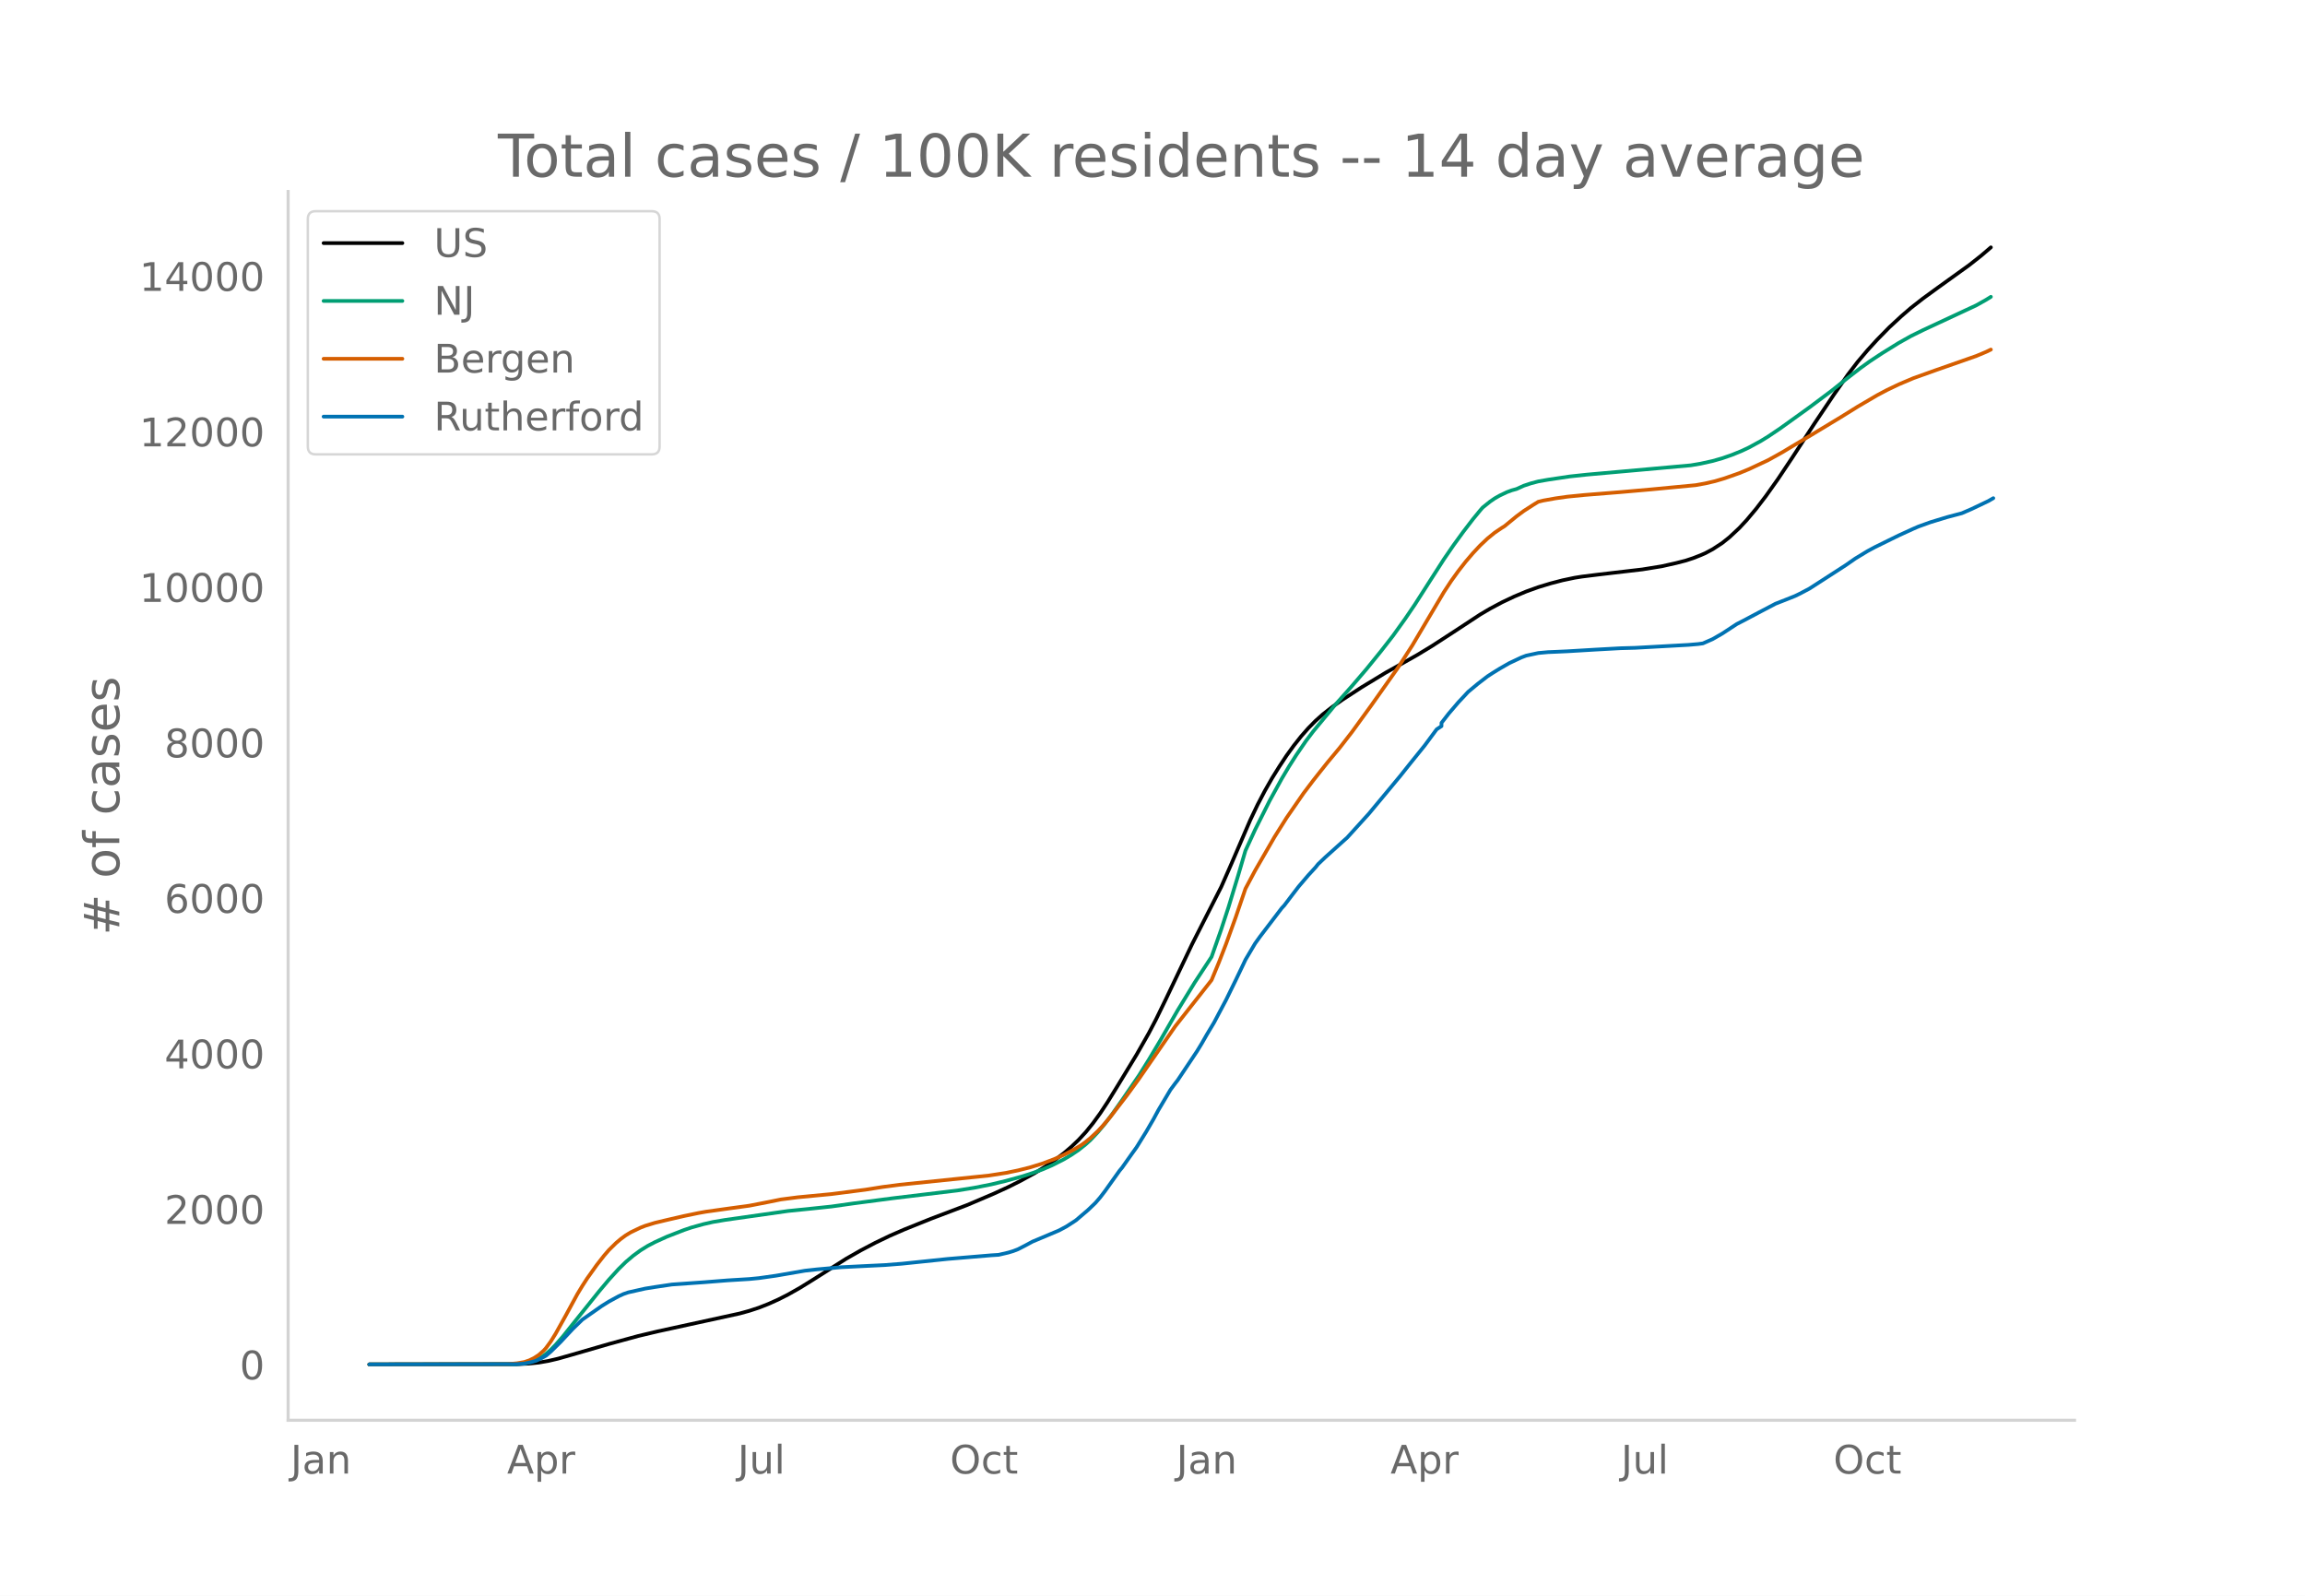
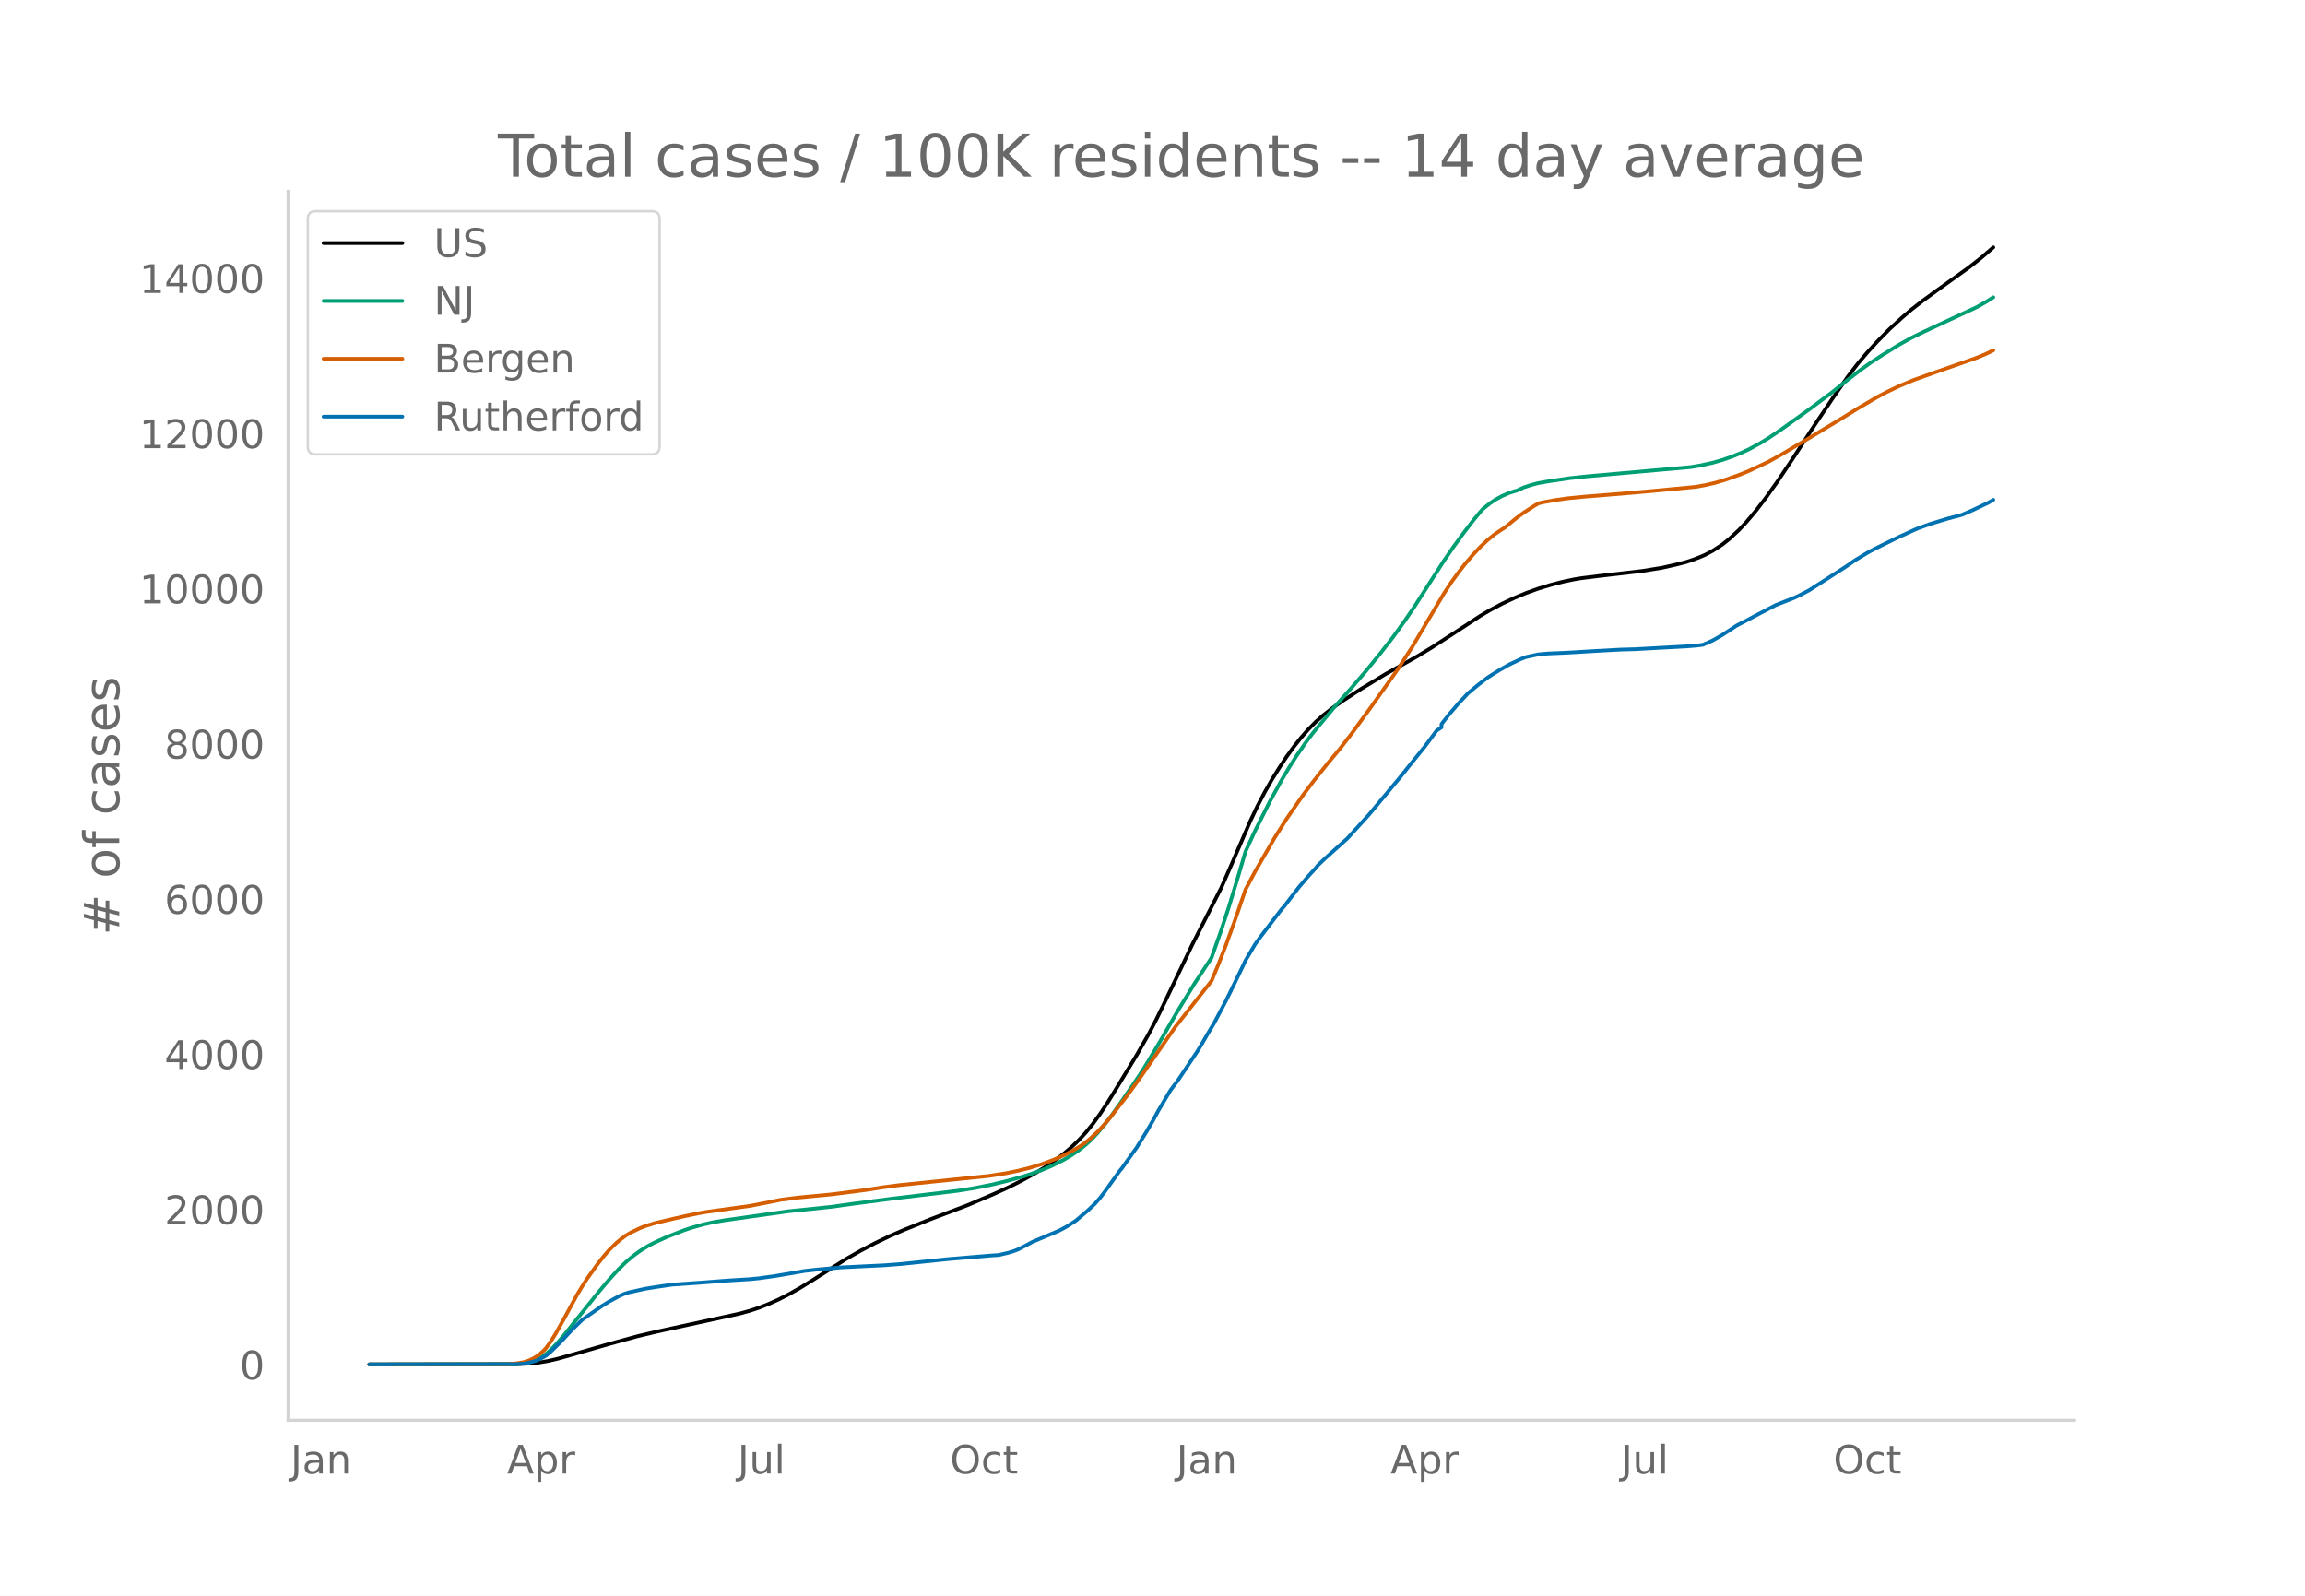
<svg xmlns="http://www.w3.org/2000/svg" xmlns:xlink="http://www.w3.org/1999/xlink" height="864" viewBox="0 0 936 648" width="1248">
  <defs>
    <style>*{stroke-linecap:butt;stroke-linejoin:round}</style>
  </defs>
  <g id="figure_1">
    <path d="M0 648h936V0H0z" style="fill:#fff" id="patch_1" />
    <g id="axes_1">
      <path d="M117 576.72h725.4V77.76H117z" style="fill:none" id="patch_2" />
-       <path clip-path="url(#p701a9ce0f2)" d="m149.973 554.04 59.95-.083 4.914-.238 3.931-.414 3.931-.678 3.932-.92 5.896-1.678 14.742-4.274 11.794-3.225 7.862-1.868 12.776-2.788 20.64-4.502 3.93-1.084 3.932-1.29 3.93-1.551 3.932-1.77 3.931-1.991 4.914-2.785 4.914-3.04 13.76-8.722 5.896-3.36 5.897-3.097 5.896-2.843 5.897-2.57 10.81-4.353 14.743-5.588 10.81-4.606 5.897-2.704 4.914-2.463 5.897-3.234 3.931-2.42 3.931-2.668 3.932-2.98 2.948-2.515 2.948-2.807 2.949-3.183 2.948-3.638 2.948-4.062 2.949-4.457 3.931-6.369 7.862-12.932 4.914-8.635 2.949-5.62 3.93-8.055 10.812-22.679 11.793-23.18 3.931-8.925 7.863-18.225 2.948-6.175 2.948-5.635 2.949-5.17 2.948-4.73 2.949-4.465 2.948-4.063 2.948-3.722 2.949-3.35 2.948-2.99 2.948-2.627 3.932-3.076 3.93-2.776 7.863-5.113 9.828-5.962 6.88-3.841 5.896-3.333 5.897-3.579 9.828-6.381 9.828-6.464 3.931-2.319 4.914-2.621 4.914-2.326 4.914-2.062 4.914-1.771 4.914-1.495 4.914-1.281 4.914-1.033 2.948-.471 6.88-.854 17.69-2.066 7.863-1.271 5.896-1.325 3.931-1.015 2.949-.976 2.948-1.15 1.966-.852 2.948-1.577 3.931-2.56 2.949-2.358 3.93-3.672 2.95-3.159 3.93-4.682 3.932-5.138 4.914-6.918 5.896-8.836 8.846-13.591 7.862-11.707 5.897-8.426 3.93-5.12 3.932-4.636 3.931-4.304 4.914-5.007 4.914-4.544 3.931-3.389 4.914-3.84 5.897-4.296 12.776-9.191 4.914-3.874 3.931-3.366h0" style="fill:none;stroke:#000;stroke-linecap:round;stroke-width:1.5" id="line2d_1" />
-       <path clip-path="url(#p701a9ce0f2)" d="m149.973 554.04 58.967-.105 2.949-.214 1.965-.285 1.966-.503 1.965-.755 1.966-1.022 1.966-1.368 1.965-1.736 1.966-2.005 2.948-3.376 3.931-4.915 10.811-13.462 3.931-4.673 3.931-4.311 2.949-2.887 2.948-2.5 2.949-2.162 2.948-1.83 2.948-1.541 4.914-2.236 6.88-2.677 2.948-1.003 4.914-1.375 3.931-.893 4.914-.833 25.553-3.628 9.828-.997 7.862-.827 8.845-1.251 15.725-2.065 26.536-3.195 6.88-1.104 6.879-1.366 5.896-1.414 6.88-1.899 3.931-1.283 3.931-1.42 3.932-1.686 4.914-2.486 2.948-1.748 2.948-1.99 2.949-2.337 1.965-1.796 2.949-3.12 2.948-3.525 2.948-3.906 3.932-5.571 6.88-10.054 3.93-6.277 4.914-8.24 6.88-11.93 6.88-11.236 6.879-10.478 3.931-11.166 2.948-9.012 3.932-12.901 2.948-10.056 3.931-8.518 5.897-11.746 4.914-8.94 2.948-4.96 2.949-4.636 3.93-5.727 2.95-3.89 8.844-10.68 6.88-7.73 5.897-6.883 5.896-7.27 4.914-6.311 4.914-6.853 3.932-5.787 5.896-9.216 5.897-9.183 3.931-5.72 3.931-5.403 3.932-5.133 2.948-3.587.983-1.127 2.948-2.378 1.966-1.356 1.965-1.124 2.949-1.403 1.965-.732 1.966-.542 2.948-1.34 2.949-.976 2.948-.777 3.931-.691 8.845-1.316 6.88-.74 14.742-1.315 27.518-2.465 3.931-.666 4.914-1.08 3.931-1.125 3.932-1.365 3.93-1.599 2.95-1.385 4.913-2.683 2.948-1.817 4.914-3.306 11.794-8.484 8.845-6.625 6.88-5.491 4.914-3.79 3.93-2.832 4.915-3.244 6.88-4.256 4.913-2.755 4.914-2.417 21.622-10.072 3.93-2.208 1.966-1.226h0" style="fill:none;stroke:#009e73;stroke-linecap:round;stroke-width:1.5" id="line2d_2" />
-       <path clip-path="url(#p701a9ce0f2)" d="m149.973 554.04 56.019-.098 3.931-.35 2.949-.51 1.965-.648 1.966-.954 1.965-1.27 1.966-1.732.983-1.095 1.965-2.692 1.966-3.165 3.931-7.05 4.914-9.048 1.966-3.242 1.965-3.048 3.931-5.51 2.949-3.767 1.965-2.28 2.949-2.897 1.965-1.65 1.966-1.436 1.965-1.187 3.932-1.885 1.965-.768 3.931-1.207 4.914-1.171 6.88-1.588 5.897-1.224 2.948-.525 9.828-1.374 7.862-1.071 7.863-1.53 4.914-1 6.88-.887 6.879-.658 6.88-.656 13.758-1.769 6.88-1.093 6.88-.906 36.363-3.75 6.88-1.067 4.913-1.014 4.914-1.23 4.914-1.521 4.914-1.84 3.932-1.755 3.93-2.04 2.95-1.786 1.965-1.415 1.965-1.612 2.949-2.755 1.965-2.094 2.949-3.456 6.88-8.943 4.913-6.752 14.742-21.327 10.81-13.738 3.932-5.012 2.948-7.12 2.949-7.596 3.93-10.869 3.932-11.537 3.931-7.38 7.863-13.602 4.914-7.819 6.88-9.95 3.93-5.19 2.949-3.736 2.948-3.703 4.914-5.902 4.914-6.337 7.862-10.82 10.811-15.282 5.897-9.155 5.897-9.972 6.88-11.601 2.947-4.491 2.949-4.094 2.948-3.772 2.949-3.449 2.948-3.146 2.948-2.784 2.949-2.4 2.948-1.985.983-.598 4.914-4.031 2.948-2.187 3.931-2.534 1.966-1.2 1.966-.486 4.914-.882 4.914-.697 6.88-.683 14.741-1.18 12.776-1.126 17.69-1.685 3.932-.71 3.931-.91 3.931-1.167 5.897-2.082 3.931-1.616 7.862-3.69 5.897-3.282 3.931-2.37 7.863-4.674 11.793-7.127 6.88-4.276 7.862-4.611 3.931-2.085 4.914-2.354 5.897-2.494 8.845-3.166 16.708-5.855 3.93-1.643 1.966-.949h0" style="fill:none;stroke:#d55e00;stroke-linecap:round;stroke-width:1.5" id="line2d_3" />
-       <path clip-path="url(#p701a9ce0f2)" d="m149.973 554.04 59.95-.11 2.949-.223 2.948-.616 1.965-.579 1.966-.924 1.966-1.084 1.965-1.676 3.931-3.869 4.914-5.273 3.932-3.82 7.862-5.52 2.948-1.835 3.931-2.144 1.966-.9 1.966-.677 6.88-1.54 3.93-.629 6.88-1.023 12.776-.9 9.828-.775 8.845-.542 3.932-.382 6.88-.974 11.793-2.033 4.914-.542 9.827-.875 8.846-.443 8.845-.432 6.88-.542 6.879-.714 11.793-1.232 17.69-1.479 2.95-.185 3.93-.912 1.966-.59 1.965-.753 2.949-1.515 2.948-1.59 10.81-4.558 2.95-1.577 2.948-1.898.982-.653 4.914-4.201 2.949-2.822 1.965-2.28 1.966-2.574 5.897-8.268.983-1.17 3.93-5.557 1.966-2.736 3.931-6.345 2.949-5.076 1.965-3.647 4.914-8.28 1.966-2.65.983-1.256 7.862-11.78 1.966-3.227 1.965-3.438 2.949-4.916 4.914-9.266 3.93-8.033 2.95-6.16.982-2.095 3.931-6.629 1.966-2.735 8.845-11.607.983-1.047 2.948-3.881 2.948-3.844 3.932-4.609 2.948-3.215.983-1.245 2.948-2.809 7.863-7.072.982-.863 8.846-9.758 10.81-12.999 1.966-2.366 3.931-4.94 5.897-7.307 4.914-6.629 1.965-1.306v-1.318l2.949-3.795 3.93-4.596 3.932-4.201 3.931-3.278 3.931-3.03 1.966-1.282 2.948-1.824 3.932-2.255 4.914-2.316 1.965-.74 4.914-1.059 3.931-.357 2.949-.123 4.914-.222 11.793-.702 9.828-.543 5.897-.16 21.621-1.195 3.931-.333 1.966-.27 3.931-1.726 3.931-2.254 5.897-3.87 2.949-1.515 5.896-3.13 6.88-3.61 3.931-1.54 3.931-1.564 1.966-.949 3.931-2.07 14.742-9.512 3.931-2.735 4.914-2.982 2.948-1.59 6.88-3.388 2.948-1.441 5.897-2.699 1.966-.85 4.914-1.774 6.88-2.095 5.896-1.564 3.931-1.7 6.88-3.278 1.965-1.134h0" style="fill:none;stroke:#0072b2;stroke-linecap:round;stroke-width:1.5" id="line2d_4" />
+       <path clip-path="url(#p2a23407ed1)" d="m149.973 554.04 59.95-.082 4.914-.239 3.931-.413 3.931-.677 3.932-.918 5.896-1.674 14.742-4.266 11.794-3.22 7.862-1.864 12.776-2.782 20.64-4.494 3.93-1.08 3.932-1.288 3.93-1.549 3.932-1.767 3.931-1.987 4.914-2.779 4.914-3.034 13.76-8.705 5.896-3.354 5.897-3.091 5.896-2.837 5.897-2.565 10.81-4.345 14.743-5.577 10.81-4.597 5.897-2.7 4.914-2.458 5.897-3.227 3.931-2.415 3.931-2.663 3.932-2.975 2.948-2.51 2.948-2.801 2.949-3.177 2.948-3.631 2.948-4.054 2.949-4.448 3.931-6.357 7.862-12.907 4.914-8.618 2.949-5.61 3.93-8.039 10.812-22.635 11.793-23.136 3.931-8.908 7.863-18.189 2.948-6.164 2.948-5.623 2.949-5.16 2.948-4.722 2.949-4.456 2.948-4.055 2.948-3.715 2.949-3.344 2.948-2.984 2.948-2.621 3.932-3.07 3.93-2.77 7.863-5.104 9.828-5.951 6.88-3.834 5.896-3.326 5.897-3.572 9.828-6.369 9.828-6.451 3.931-2.315 4.914-2.616 4.914-2.32 4.914-2.06 4.914-1.767 4.914-1.492 4.914-1.279 4.914-1.031 2.948-.47 6.88-.852 17.69-2.062 7.863-1.269 5.896-1.322 3.931-1.013 2.949-.974 2.948-1.148 1.966-.85 2.948-1.574 3.931-2.555 2.949-2.354 3.93-3.665 2.95-3.152 3.93-4.674 3.932-5.127 4.914-6.905 5.896-8.82 8.846-13.564 7.862-11.684 5.897-8.41 3.93-5.11 3.932-4.627 3.931-4.296 4.914-4.998 4.914-4.535 3.931-3.382 4.914-3.833 5.897-4.287 12.776-9.174 4.914-3.866 4.914-4.235h0" style="fill:none;stroke:#000;stroke-linecap:round;stroke-width:1.5" id="line2d_1" />
+       <path clip-path="url(#p2a23407ed1)" d="m149.973 554.04 58.967-.105 2.949-.213 1.965-.284 1.966-.503 1.965-.754 1.966-1.02 1.966-1.364 1.965-1.733 1.966-2.002 2.948-3.369 3.931-4.905 10.811-13.437 3.931-4.664 3.931-4.303 2.949-2.88 2.948-2.496 2.949-2.157 2.948-1.827 2.948-1.539 4.914-2.23 6.88-2.673 2.948-1.001 4.914-1.372 3.931-.891 4.914-.832 25.553-3.62 9.828-.996 7.862-.825 8.845-1.25 15.725-2.06 26.536-3.189 6.88-1.102 6.879-1.363 5.896-1.411 6.88-1.895 3.931-1.28 3.931-1.419 3.932-1.682 4.914-2.481 2.948-1.745 2.948-1.986 2.949-2.333 1.965-1.792 2.949-3.114 2.948-3.518 2.948-3.899 3.932-5.56 6.88-10.034 3.93-6.265 4.914-8.225 6.88-11.906 6.88-11.215 6.879-10.458 3.931-11.144 2.948-8.994 3.932-12.877 2.948-10.036 3.931-8.502 5.897-11.724 4.914-8.922 2.948-4.95 2.949-4.628 3.93-5.715 2.95-3.883 8.844-10.66 6.88-7.714 5.897-6.87 5.896-7.256 4.914-6.3 4.914-6.838 3.932-5.776 5.896-9.199 5.897-9.165 3.931-5.709 3.931-5.392 3.932-5.124 2.948-3.58.983-1.125 2.948-2.373 1.966-1.353 2.948-1.628 2.949-1.283 1.965-.63.983-.253 2.948-1.337 2.949-.974 2.948-.776 3.931-.69 8.845-1.314 6.88-.739 14.742-1.311 27.518-2.46 3.931-.665 4.914-1.078 3.931-1.123 3.932-1.362 3.93-1.596 2.95-1.383 4.913-2.677 2.948-1.814 4.914-3.3 11.794-8.468 8.845-6.61 6.88-5.482 4.914-3.783 3.93-2.826 4.915-3.238 6.88-4.248 4.913-2.75 4.914-2.411 21.622-10.053 3.93-2.203 2.95-1.863h0" style="fill:none;stroke:#009e73;stroke-linecap:round;stroke-width:1.5" id="line2d_2" />
+       <path clip-path="url(#p2a23407ed1)" d="m149.973 554.04 56.019-.098 3.931-.35 2.949-.508 1.965-.647 1.966-.952 1.965-1.267 1.966-1.73.983-1.092 1.965-2.687 1.966-3.159 3.931-7.035 4.914-9.032 1.966-3.236 1.965-3.042 3.931-5.5 2.949-3.758 1.965-2.276 2.949-2.892 1.965-1.646 1.966-1.434 1.965-1.184 3.932-1.882 1.965-.766 3.931-1.205 4.914-1.17 6.88-1.584 5.897-1.221 2.948-.524 9.828-1.372 7.862-1.069 7.863-1.527 4.914-.998 6.88-.885 6.879-.656 6.88-.655 13.758-1.766 6.88-1.09 6.88-.905 36.363-3.743 6.88-1.064 4.913-1.013 4.914-1.227 4.914-1.52 4.914-1.834 3.932-1.753 3.93-2.036 2.95-1.782 1.965-1.413 1.965-1.609 2.949-2.749 1.965-2.09 2.949-3.45 6.88-8.925 4.913-6.739 14.742-21.286 10.81-13.711 3.932-5.003 2.948-7.106 2.949-7.581 3.93-10.849 3.932-11.514 3.931-7.366 7.863-13.576 4.914-7.803 6.88-9.932 3.93-5.18 2.949-3.729 2.948-3.695 4.914-5.891 4.914-6.324 7.862-10.799 10.811-15.253 5.897-9.138 5.897-9.952 6.88-11.579 2.947-4.482 2.949-4.086 2.948-3.765 2.949-3.442 2.948-3.14 2.948-2.78 2.949-2.395 2.948-1.98.983-.597 4.914-4.024 2.948-2.182 3.931-2.53 1.966-1.197 1.966-.485 4.914-.88 4.914-.696 6.88-.682 14.741-1.177 12.776-1.124 17.69-1.682 3.932-.709 3.931-.909 3.931-1.163 5.897-2.08 3.931-1.611 7.862-3.684 5.897-3.275 3.931-2.365 7.863-4.665 11.793-7.114 6.88-4.268 7.862-4.602 3.931-2.08 4.914-2.35 5.897-2.49 8.845-3.159 16.708-5.844 3.93-1.64 2.95-1.441h0" style="fill:none;stroke:#d55e00;stroke-linecap:round;stroke-width:1.5" id="line2d_3" />
+       <path clip-path="url(#p2a23407ed1)" d="m149.973 554.04 59.95-.11 2.949-.222 2.948-.615 1.965-.578 1.966-.922 1.966-1.082 1.965-1.673 3.931-3.861 4.914-5.263 3.932-3.813 7.862-5.509 2.948-1.832 3.931-2.14 1.966-.898 1.966-.676 6.88-1.537 3.93-.627 6.88-1.021 12.776-.898 9.828-.774 8.845-.542 3.932-.38 6.88-.972 11.793-2.03 4.914-.54 9.827-.874 8.846-.442 8.845-.43 6.88-.542 6.879-.713 11.793-1.23 17.69-1.475 2.95-.185 3.93-.91 1.966-.59 1.965-.75 2.949-1.513 2.948-1.586 10.81-4.55 2.95-1.574 2.948-1.894.982-.652 4.914-4.193 2.949-2.816 1.965-2.275 1.966-2.57 5.897-8.252.983-1.168 3.93-5.547 1.966-2.73 3.931-6.333 2.949-5.066 1.965-3.64 4.914-8.264 1.966-2.644.983-1.254 7.862-11.757 1.966-3.222 1.965-3.43 2.949-4.907 4.914-9.248 3.93-8.018 2.95-6.148.982-2.091 3.931-6.616 1.966-2.73 8.845-11.584.983-1.045 2.948-3.874 2.948-3.837 3.932-4.6 2.948-3.209.983-1.242 2.948-2.804 7.863-7.058.982-.861 8.846-9.74 10.81-12.973 1.966-2.362 3.931-4.93 5.897-7.293 4.914-6.616 1.965-1.304v-1.315l2.949-3.788 3.93-4.587 3.932-4.193 3.931-3.272 3.931-3.025 1.966-1.279 2.948-1.82 3.932-2.25 4.914-2.312 1.965-.738 4.914-1.057 3.931-.357 2.949-.123 4.914-.221 11.793-.701 9.828-.541 5.897-.16 21.621-1.193 3.931-.332 1.966-.27 3.931-1.722 3.931-2.25 5.897-3.862 2.949-1.513 5.896-3.123 6.88-3.603 3.931-1.538 3.931-1.561 1.966-.947 3.931-2.066 14.742-9.494 3.931-2.73 4.914-2.976 2.948-1.586 6.88-3.382 2.948-1.439 5.897-2.693 1.966-.848 4.914-1.771 6.88-2.09 5.896-1.562 3.931-1.698 6.88-3.27 1.965-1.132h0" style="fill:none;stroke:#0072b2;stroke-linecap:round;stroke-width:1.5" id="line2d_4" />
      <path d="M117 576.72V77.76" style="fill:none;stroke:#d3d3d3;stroke-linecap:square;stroke-linejoin:miter;stroke-width:1.25" id="patch_3" />
      <path d="M117 576.72h725.4" style="fill:none;stroke:#d3d3d3;stroke-linecap:square;stroke-linejoin:miter;stroke-width:1.25" id="patch_4" />
      <g id="matplotlib.axis_1">
        <g id="xtick_1">
          <g style="fill:#696969" transform="matrix(.16 0 0 -.16 117.984 598.378)" id="text_1">
            <defs>
              <path d="M9.813 72.906h9.859V5.078q0-13.187-5-19.14-5-5.954-16.094-5.954h-3.75v8.297h3.078q6.531 0 9.219 3.672Q9.813-4.39 9.813 5.078z" id="DejaVuSans-74" />
              <path d="M34.281 27.484q-10.89 0-15.093-2.484-4.204-2.484-4.204-8.5 0-4.781 3.157-7.594 3.156-2.797 8.562-2.797 7.485 0 12 5.297 4.516 5.297 4.516 14.078v2zm17.922 3.72V0H43.22v8.297Q40.14 3.328 35.547.953q-4.594-2.375-11.234-2.375-8.391 0-13.36 4.719Q6 8.016 6 15.922q0 9.219 6.172 13.906 6.187 4.688 18.437 4.688h12.61v.89q0 6.203-4.078 9.594-4.078 3.39-11.453 3.39-4.688 0-9.141-1.124-4.438-1.125-8.531-3.375v8.312q4.921 1.906 9.562 2.844 4.64.953 9.031.953 11.875 0 17.735-6.156 5.86-6.14 5.86-18.64z" id="DejaVuSans-97" />
              <path d="M54.89 33.016V0h-8.984v32.719q0 7.765-3.031 11.61-3.031 3.858-9.078 3.858-7.281 0-11.484-4.64-4.204-4.625-4.204-12.64V0H9.08v54.688h9.03v-8.5q3.235 4.937 7.594 7.374Q30.078 56 35.797 56q9.422 0 14.25-5.828 4.844-5.828 4.844-17.156z" id="DejaVuSans-110" />
            </defs>
            <use xlink:href="#DejaVuSans-74" />
            <use x="29.492" xlink:href="#DejaVuSans-97" />
            <use x="90.771" xlink:href="#DejaVuSans-110" />
          </g>
        </g>
        <g id="xtick_2">
          <g style="fill:#696969" transform="matrix(.16 0 0 -.16 205.911 598.378)" id="text_2">
            <defs>
              <path d="M34.188 63.188 20.797 26.906h26.812zm-5.579 9.718h11.188L67.578 0h-10.25l-6.64 18.703h-32.86L11.188 0H.78z" id="DejaVuSans-65" />
              <path d="M18.11 8.203v-29H9.077v75.484h9.031v-8.296q2.844 4.875 7.157 7.234Q29.594 56 35.594 56q9.968 0 16.187-7.906 6.235-7.907 6.235-20.797T51.78 6.484q-6.218-7.906-16.187-7.906-6 0-10.328 2.375-4.313 2.375-7.157 7.25zm30.578 19.094q0 9.906-4.079 15.547-4.078 5.64-11.203 5.64-7.14 0-11.218-5.64-4.079-5.64-4.079-15.547 0-9.906 4.078-15.547 4.079-5.64 11.22-5.64 7.124 0 11.202 5.64t4.078 15.547z" id="DejaVuSans-112" />
              <path d="M41.11 46.297q-1.516.875-3.297 1.281Q36.03 48 33.89 48q-7.625 0-11.703-4.953-4.079-4.953-4.079-14.234V0H9.08v54.688h9.03v-8.5q2.844 4.984 7.375 7.39Q30.031 56 36.531 56q.922 0 2.047-.125 1.125-.11 2.484-.36z" id="DejaVuSans-114" />
            </defs>
            <use xlink:href="#DejaVuSans-65" />
            <use x="68.408" xlink:href="#DejaVuSans-112" />
            <use x="131.885" xlink:href="#DejaVuSans-114" />
          </g>
        </g>
        <g id="xtick_3">
          <g style="fill:#696969" transform="matrix(.16 0 0 -.16 299.533 598.378)" id="text_3">
            <defs>
              <path d="M8.5 21.578v33.11h8.984V21.922q0-7.766 3.016-11.656 3.031-3.875 9.094-3.875 7.265 0 11.484 4.64 4.234 4.64 4.234 12.656v31h8.985V0h-8.984v8.406Q42.047 3.422 37.718 1q-4.313-2.422-10.032-2.422-9.421 0-14.312 5.86Q8.5 10.296 8.5 21.578zM31.11 56z" id="DejaVuSans-117" />
              <path d="M9.422 75.984h8.984V0H9.422z" id="DejaVuSans-108" />
            </defs>
            <use xlink:href="#DejaVuSans-74" />
            <use x="29.492" xlink:href="#DejaVuSans-117" />
            <use x="92.871" xlink:href="#DejaVuSans-108" />
          </g>
        </g>
        <g id="xtick_4">
          <g style="fill:#696969" transform="matrix(.16 0 0 -.16 385.77 598.378)" id="text_4">
            <defs>
              <path d="M39.406 66.219q-10.75 0-17.078-8.016-6.312-8-6.312-21.828 0-13.766 6.312-21.781 6.328-8 17.078-8 10.735 0 17.016 8 6.281 8.015 6.281 21.781 0 13.828-6.281 21.828-6.281 8.016-17.016 8.016zm0 8q15.328 0 24.5-10.281 9.188-10.282 9.188-27.563 0-17.234-9.188-27.516-9.172-10.28-24.5-10.28-15.375 0-24.593 10.25-9.204 10.265-9.204 27.546t9.204 27.563q9.218 10.28 24.593 10.28z" id="DejaVuSans-79" />
              <path d="M48.781 52.594v-8.407q-3.812 2.11-7.64 3.157-3.828 1.047-7.735 1.047-8.75 0-13.593-5.547-4.829-5.532-4.829-15.547 0-10.016 4.829-15.563 4.843-5.53 13.593-5.53 3.907 0 7.735 1.046 3.828 1.047 7.64 3.156V2.094Q45.016.344 40.984-.531q-4.015-.89-8.562-.89-12.36 0-19.64 7.765-7.266 7.765-7.266 20.953 0 13.375 7.343 21.031Q20.22 56 33.016 56q4.14 0 8.093-.86 3.953-.843 7.672-2.546z" id="DejaVuSans-99" />
              <path d="M18.313 70.219V54.688h18.5v-6.985h-18.5V18.016q0-6.688 1.828-8.594 1.828-1.906 7.453-1.906h9.218V0h-9.218q-10.407 0-14.36 3.875-3.953 3.89-3.953 14.14v29.688H2.687v6.984h6.594V70.22z" id="DejaVuSans-116" />
            </defs>
            <use xlink:href="#DejaVuSans-79" />
            <use x="78.711" xlink:href="#DejaVuSans-99" />
            <use x="133.691" xlink:href="#DejaVuSans-116" />
          </g>
        </g>
        <g id="xtick_5">
          <g style="fill:#696969" transform="matrix(.16 0 0 -.16 477.687 598.378)" id="text_5">
            <use xlink:href="#DejaVuSans-74" />
            <use x="29.492" xlink:href="#DejaVuSans-97" />
            <use x="90.771" xlink:href="#DejaVuSans-110" />
          </g>
        </g>
        <g id="xtick_6">
          <g style="fill:#696969" transform="matrix(.16 0 0 -.16 564.63 598.378)" id="text_6">
            <use xlink:href="#DejaVuSans-65" />
            <use x="68.408" xlink:href="#DejaVuSans-112" />
            <use x="131.885" xlink:href="#DejaVuSans-114" />
          </g>
        </g>
        <g id="xtick_7">
          <g style="fill:#696969" transform="matrix(.16 0 0 -.16 658.252 598.378)" id="text_7">
            <use xlink:href="#DejaVuSans-74" />
            <use x="29.492" xlink:href="#DejaVuSans-117" />
            <use x="92.871" xlink:href="#DejaVuSans-108" />
          </g>
        </g>
        <g id="xtick_8">
          <g style="fill:#696969" transform="matrix(.16 0 0 -.16 744.49 598.378)" id="text_8">
            <use xlink:href="#DejaVuSans-79" />
            <use x="78.711" xlink:href="#DejaVuSans-99" />
            <use x="133.691" xlink:href="#DejaVuSans-116" />
          </g>
        </g>
      </g>
      <g id="matplotlib.axis_2">
        <g id="ytick_1">
          <g style="fill:#696969" transform="matrix(.16 0 0 -.16 97.32 560.119)" id="text_9">
            <defs>
              <path d="M31.781 66.406q-7.61 0-11.453-7.5Q16.5 51.422 16.5 36.375q0-14.984 3.828-22.484 3.844-7.5 11.453-7.5 7.672 0 11.5 7.5 3.844 7.5 3.844 22.484 0 15.047-3.844 22.531-3.828 7.5-11.5 7.5zm0 7.813q12.266 0 18.735-9.703 6.468-9.688 6.468-28.141 0-18.406-6.468-28.11-6.47-9.687-18.735-9.687-12.25 0-18.718 9.688-6.47 9.703-6.47 28.109 0 18.453 6.47 28.14Q19.53 74.22 31.78 74.22z" id="DejaVuSans-48" />
            </defs>
            <use xlink:href="#DejaVuSans-48" />
          </g>
        </g>
        <g id="ytick_2">
-           <g style="fill:#696969" transform="matrix(.16 0 0 -.16 66.78 496.975)" id="text_10">
+           <g style="fill:#696969" transform="matrix(.16 0 0 -.16 66.78 497.097)" id="text_10">
            <defs>
              <path d="M19.188 8.297h34.421V0H7.33v8.297q5.609 5.812 15.296 15.594 9.703 9.797 12.188 12.64 4.734 5.313 6.609 9 1.89 3.688 1.89 7.25 0 5.813-4.078 9.469-4.078 3.672-10.625 3.672-4.64 0-9.797-1.61-5.14-1.609-11-4.89v9.969Q13.767 71.78 18.938 73q5.188 1.219 9.485 1.219 11.328 0 18.062-5.672 6.735-5.656 6.735-15.125 0-4.5-1.688-8.531-1.672-4.016-6.125-9.485-1.218-1.422-7.765-8.187-6.532-6.766-18.453-18.922z" id="DejaVuSans-50" />
            </defs>
            <use xlink:href="#DejaVuSans-50" />
            <use x="63.623" xlink:href="#DejaVuSans-48" />
            <use x="127.246" xlink:href="#DejaVuSans-48" />
            <use x="190.869" xlink:href="#DejaVuSans-48" />
          </g>
        </g>
        <g id="ytick_3">
-           <g style="fill:#696969" transform="matrix(.16 0 0 -.16 66.78 433.83)" id="text_11">
+           <g style="fill:#696969" transform="matrix(.16 0 0 -.16 66.78 434.074)" id="text_11">
            <defs>
              <path d="M37.797 64.313 12.89 25.39h24.906zm-2.594 8.593H47.61V25.391h10.407v-8.203H47.609V0h-9.812v17.188H4.89v9.515z" id="DejaVuSans-52" />
            </defs>
            <use xlink:href="#DejaVuSans-52" />
            <use x="63.623" xlink:href="#DejaVuSans-48" />
            <use x="127.246" xlink:href="#DejaVuSans-48" />
            <use x="190.869" xlink:href="#DejaVuSans-48" />
          </g>
        </g>
        <g id="ytick_4">
-           <g style="fill:#696969" transform="matrix(.16 0 0 -.16 66.78 370.687)" id="text_12">
+           <g style="fill:#696969" transform="matrix(.16 0 0 -.16 66.78 371.052)" id="text_12">
            <defs>
              <path d="M33.016 40.375q-6.641 0-10.532-4.547-3.875-4.531-3.875-12.437 0-7.86 3.875-12.438 3.891-4.562 10.532-4.562 6.64 0 10.515 4.562 3.875 4.578 3.875 12.438 0 7.906-3.875 12.437-3.875 4.547-10.515 4.547zm19.578 30.922v-8.984q-3.719 1.75-7.5 2.671-3.782.938-7.5.938-9.766 0-14.922-6.594-5.14-6.594-5.875-19.922 2.875 4.25 7.219 6.516 4.359 2.266 9.578 2.266 10.984 0 17.36-6.672 6.374-6.657 6.374-18.125 0-11.235-6.64-18.032-6.641-6.78-17.672-6.78-12.657 0-19.344 9.687-6.688 9.703-6.688 28.109 0 17.281 8.204 27.563 8.203 10.28 22.015 10.28 3.719 0 7.5-.734t7.89-2.187z" id="DejaVuSans-54" />
            </defs>
            <use xlink:href="#DejaVuSans-54" />
            <use x="63.623" xlink:href="#DejaVuSans-48" />
            <use x="127.246" xlink:href="#DejaVuSans-48" />
            <use x="190.869" xlink:href="#DejaVuSans-48" />
          </g>
        </g>
        <g id="ytick_5">
-           <g style="fill:#696969" transform="matrix(.16 0 0 -.16 66.78 307.543)" id="text_13">
+           <g style="fill:#696969" transform="matrix(.16 0 0 -.16 66.78 308.03)" id="text_13">
            <defs>
              <path d="M31.781 34.625q-7.031 0-11.062-3.766-4.016-3.765-4.016-10.343 0-6.594 4.016-10.36Q24.75 6.391 31.78 6.391q7.032 0 11.078 3.78 4.063 3.798 4.063 10.345 0 6.578-4.031 10.343-4.016 3.766-11.11 3.766zm-9.86 4.188q-6.343 1.562-9.89 5.906Q8.5 49.079 8.5 55.329q0 8.733 6.219 13.812 6.234 5.078 17.062 5.078 10.89 0 17.094-5.078 6.203-5.079 6.203-13.813 0-6.25-3.547-10.61-3.531-4.343-9.828-5.906 7.125-1.656 11.094-6.5 3.984-4.828 3.984-11.796 0-10.61-6.468-16.282-6.47-5.656-18.532-5.656-12.047 0-18.531 5.656-6.469 5.672-6.469 16.282 0 6.968 4 11.797 4.016 4.843 11.14 6.5zM18.314 54.39q0-5.657 3.53-8.828 3.548-3.172 9.938-3.172 6.36 0 9.938 3.172 3.593 3.171 3.593 8.828 0 5.672-3.593 8.843-3.578 3.172-9.938 3.172-6.39 0-9.937-3.172-3.532-3.172-3.532-8.843z" id="DejaVuSans-56" />
            </defs>
            <use xlink:href="#DejaVuSans-56" />
            <use x="63.623" xlink:href="#DejaVuSans-48" />
            <use x="127.246" xlink:href="#DejaVuSans-48" />
            <use x="190.869" xlink:href="#DejaVuSans-48" />
          </g>
        </g>
        <g id="ytick_6">
-           <g style="fill:#696969" transform="matrix(.16 0 0 -.16 56.6 244.399)" id="text_14">
+           <g style="fill:#696969" transform="matrix(.16 0 0 -.16 56.6 245.008)" id="text_14">
            <defs>
              <path d="M12.406 8.297h16.11v55.625l-17.532-3.516v8.985l17.438 3.515h9.86V8.296H54.39V0H12.406z" id="DejaVuSans-49" />
            </defs>
            <use xlink:href="#DejaVuSans-49" />
            <use x="63.623" xlink:href="#DejaVuSans-48" />
            <use x="127.246" xlink:href="#DejaVuSans-48" />
            <use x="190.869" xlink:href="#DejaVuSans-48" />
            <use x="254.492" xlink:href="#DejaVuSans-48" />
          </g>
        </g>
        <g id="ytick_7">
-           <g style="fill:#696969" transform="matrix(.16 0 0 -.16 56.6 181.255)" id="text_15">
+           <g style="fill:#696969" transform="matrix(.16 0 0 -.16 56.6 181.986)" id="text_15">
            <use xlink:href="#DejaVuSans-49" />
            <use x="63.623" xlink:href="#DejaVuSans-50" />
            <use x="127.246" xlink:href="#DejaVuSans-48" />
            <use x="190.869" xlink:href="#DejaVuSans-48" />
            <use x="254.492" xlink:href="#DejaVuSans-48" />
          </g>
        </g>
        <g id="ytick_8">
-           <g style="fill:#696969" transform="matrix(.16 0 0 -.16 56.6 118.11)" id="text_16">
+           <g style="fill:#696969" transform="matrix(.16 0 0 -.16 56.6 118.964)" id="text_16">
            <use xlink:href="#DejaVuSans-49" />
            <use x="63.623" xlink:href="#DejaVuSans-52" />
            <use x="127.246" xlink:href="#DejaVuSans-48" />
            <use x="190.869" xlink:href="#DejaVuSans-48" />
            <use x="254.492" xlink:href="#DejaVuSans-48" />
          </g>
        </g>
        <g style="fill:#696969" transform="matrix(0 -.2 -.2 0 48.44 379.813)" id="text_17">
          <defs>
            <path d="M51.125 44H36.922l-4.11-16.313h14.313zm-7.328 27.781-5.078-20.265h14.265L58.11 71.78h7.813L60.89 51.516h15.234V44h-17.14l-4-16.313h15.53V20.22H53.079L48 0h-7.813l5.032 20.219H30.906L25.875 0h-7.86l5.079 20.219H7.719v7.468h17.187L29 44H13.281v7.516h17.625l4.985 20.265z" id="DejaVuSans-35" />
            <path d="M30.61 48.39q-7.22 0-11.422-5.64-4.204-5.64-4.204-15.453 0-9.813 4.172-15.453 4.188-5.64 11.453-5.64 7.188 0 11.375 5.655 4.203 5.672 4.203 15.438 0 9.719-4.203 15.406-4.187 5.688-11.375 5.688zm0 7.61q11.718 0 18.406-7.625 6.703-7.61 6.703-21.078 0-13.422-6.703-21.078-6.688-7.64-18.407-7.64-11.765 0-18.437 7.64-6.656 7.656-6.656 21.078 0 13.469 6.656 21.078Q18.844 56 30.609 56z" id="DejaVuSans-111" />
            <path d="M37.11 75.984V68.5h-8.594q-4.828 0-6.72-1.953-1.874-1.953-1.874-7.031v-4.828h14.797v-6.985H19.922V0H10.89v47.703H2.297v6.984h8.594V58.5q0 9.125 4.25 13.297 4.25 4.187 13.468 4.187z" id="DejaVuSans-102" />
            <path d="M44.281 53.078v-8.5q-3.797 1.953-7.906 2.922-4.094.984-8.5.984-6.688 0-10.031-2.047-3.344-2.046-3.344-6.156 0-3.125 2.39-4.906 2.391-1.781 9.626-3.39l3.078-.688q9.562-2.047 13.593-5.781 4.032-3.735 4.032-10.422 0-7.625-6.032-12.078-6.03-4.438-16.578-4.438-4.39 0-9.156.86Q10.688.296 5.422 2v9.281q4.984-2.594 9.812-3.89 4.829-1.282 9.579-1.282 6.343 0 9.75 2.172 3.421 2.172 3.421 6.125 0 3.656-2.468 5.61-2.453 1.953-10.813 3.765l-3.125.735q-8.344 1.75-12.062 5.39-3.704 3.64-3.704 9.985 0 7.718 5.47 11.906Q16.75 56 26.811 56q4.97 0 9.36-.734 4.406-.72 8.11-2.188z" id="DejaVuSans-115" />
            <path d="M56.203 29.594v-4.39H14.891q.593-9.282 5.593-14.142 5-4.859 13.938-4.859 5.172 0 10.031 1.266 4.86 1.265 9.656 3.812v-8.5Q49.266.734 44.187-.344 39.11-1.422 33.892-1.422q-13.094 0-20.735 7.61-7.64 7.625-7.64 20.625 0 13.421 7.25 21.296Q20.016 56 32.328 56q11.031 0 17.453-7.11 6.422-7.093 6.422-19.296zm-8.984 2.64q-.094 7.36-4.125 11.75-4.032 4.407-10.672 4.407-7.516 0-12.031-4.25-4.516-4.25-5.203-11.97z" id="DejaVuSans-101" />
          </defs>
          <use xlink:href="#DejaVuSans-35" />
          <use x="83.789" xlink:href="#DejaVuSans-32" />
          <use x="115.576" xlink:href="#DejaVuSans-111" />
          <use x="176.758" xlink:href="#DejaVuSans-102" />
          <use x="211.963" xlink:href="#DejaVuSans-32" />
          <use x="243.75" xlink:href="#DejaVuSans-99" />
          <use x="298.73" xlink:href="#DejaVuSans-97" />
          <use x="360.01" xlink:href="#DejaVuSans-115" />
          <use x="412.109" xlink:href="#DejaVuSans-101" />
          <use x="473.633" xlink:href="#DejaVuSans-115" />
        </g>
      </g>
      <g style="fill:#696969" transform="matrix(.24 0 0 -.24 202.185 71.76)" id="text_18">
        <defs>
          <path d="M-.297 72.906h61.672v-8.312H35.5V0h-9.906v64.594H-.296z" id="DejaVuSans-84" />
          <path d="M25.39 72.906h8.297L8.297-9.28H0z" id="DejaVuSans-47" />
          <path d="M9.813 72.906h9.859V42.094L52.39 72.906h12.703L28.906 38.922 67.672 0H54.688L19.672 35.11V0h-9.86z" id="DejaVuSans-75" />
          <path d="M9.422 54.688h8.984V0H9.422zm0 21.296h8.984v-11.39H9.422z" id="DejaVuSans-105" />
          <path d="M45.406 46.39v29.594h8.985V0h-8.985v8.203Q42.578 3.328 38.25.953q-4.313-2.375-10.375-2.375-9.906 0-16.14 7.906-6.22 7.922-6.22 20.813 0 12.89 6.22 20.797Q17.968 56 27.874 56q6.063 0 10.375-2.375 4.328-2.36 7.156-7.234zm-30.61-19.093q0-9.906 4.079-15.547 4.078-5.64 11.203-5.64 7.125 0 11.219 5.64 4.11 5.64 4.11 15.547 0 9.906-4.11 15.547-4.094 5.64-11.219 5.64-7.125 0-11.203-5.64-4.078-5.64-4.078-15.547z" id="DejaVuSans-100" />
          <path d="M4.89 31.39h26.313v-8H4.891z" id="DejaVuSans-45" />
          <path d="M32.172-5.078q-3.797-9.766-7.422-12.735-3.61-2.984-9.656-2.984H7.906v7.516h5.282q3.703 0 5.75 1.765Q21-9.766 23.483-3.219l1.61 4.094-22.11 53.813H12.5l17.094-42.766 17.093 42.766h9.516z" id="DejaVuSans-121" />
          <path d="M2.984 54.688H12.5L29.594 8.797l17.093 45.89h9.516L35.687 0H23.485z" id="DejaVuSans-118" />
          <path d="M45.406 27.984q0 9.766-4.031 15.125-4.016 5.375-11.297 5.375-7.219 0-11.25-5.375-4.031-5.359-4.031-15.125 0-9.718 4.031-15.093t11.25-5.375q7.281 0 11.297 5.375 4.031 5.375 4.031 15.093zm8.985-21.203q0-13.953-6.203-20.765Q42-20.797 29.203-20.797q-4.734 0-8.937.703-4.203.703-8.157 2.172v8.735q3.954-2.141 7.813-3.157 3.86-1.031 7.86-1.031 8.843 0 13.234 4.61 4.39 4.609 4.39 13.937v4.453q-2.781-4.844-7.125-7.234Q33.938 0 27.875 0 17.828 0 11.672 7.656q-6.156 7.672-6.156 20.328 0 12.688 6.156 20.344Q17.828 56 27.875 56q6.063 0 10.406-2.39 4.344-2.391 7.125-7.22v8.297h8.985z" id="DejaVuSans-103" />
        </defs>
        <use xlink:href="#DejaVuSans-84" />
        <use x="44.084" xlink:href="#DejaVuSans-111" />
        <use x="105.266" xlink:href="#DejaVuSans-116" />
        <use x="144.475" xlink:href="#DejaVuSans-97" />
        <use x="205.754" xlink:href="#DejaVuSans-108" />
        <use x="233.537" xlink:href="#DejaVuSans-32" />
        <use x="265.324" xlink:href="#DejaVuSans-99" />
        <use x="320.305" xlink:href="#DejaVuSans-97" />
        <use x="381.584" xlink:href="#DejaVuSans-115" />
        <use x="433.684" xlink:href="#DejaVuSans-101" />
        <use x="495.207" xlink:href="#DejaVuSans-115" />
        <use x="547.307" xlink:href="#DejaVuSans-32" />
        <use x="579.094" xlink:href="#DejaVuSans-47" />
        <use x="612.785" xlink:href="#DejaVuSans-32" />
        <use x="644.572" xlink:href="#DejaVuSans-49" />
        <use x="708.195" xlink:href="#DejaVuSans-48" />
        <use x="771.818" xlink:href="#DejaVuSans-48" />
        <use x="835.441" xlink:href="#DejaVuSans-75" />
        <use x="901.018" xlink:href="#DejaVuSans-32" />
        <use x="932.805" xlink:href="#DejaVuSans-114" />
        <use x="971.668" xlink:href="#DejaVuSans-101" />
        <use x="1033.191" xlink:href="#DejaVuSans-115" />
        <use x="1085.291" xlink:href="#DejaVuSans-105" />
        <use x="1113.074" xlink:href="#DejaVuSans-100" />
        <use x="1176.551" xlink:href="#DejaVuSans-101" />
        <use x="1238.074" xlink:href="#DejaVuSans-110" />
        <use x="1301.453" xlink:href="#DejaVuSans-116" />
        <use x="1340.662" xlink:href="#DejaVuSans-115" />
        <use x="1392.762" xlink:href="#DejaVuSans-32" />
        <use x="1424.549" xlink:href="#DejaVuSans-45" />
        <use x="1460.633" xlink:href="#DejaVuSans-45" />
        <use x="1496.717" xlink:href="#DejaVuSans-32" />
        <use x="1528.504" xlink:href="#DejaVuSans-49" />
        <use x="1592.127" xlink:href="#DejaVuSans-52" />
        <use x="1655.75" xlink:href="#DejaVuSans-32" />
        <use x="1687.537" xlink:href="#DejaVuSans-100" />
        <use x="1751.014" xlink:href="#DejaVuSans-97" />
        <use x="1812.293" xlink:href="#DejaVuSans-121" />
        <use x="1871.473" xlink:href="#DejaVuSans-32" />
        <use x="1903.26" xlink:href="#DejaVuSans-97" />
        <use x="1964.539" xlink:href="#DejaVuSans-118" />
        <use x="2023.719" xlink:href="#DejaVuSans-101" />
        <use x="2085.242" xlink:href="#DejaVuSans-114" />
        <use x="2126.355" xlink:href="#DejaVuSans-97" />
        <use x="2187.635" xlink:href="#DejaVuSans-103" />
        <use x="2251.111" xlink:href="#DejaVuSans-101" />
      </g>
      <g id="legend_1">
        <path d="M128.2 184.5h136.45q3.2 0 3.2-3.2V88.96q0-3.2-3.2-3.2H128.2q-3.2 0-3.2 3.2v92.34q0 3.2 3.2 3.2z" style="fill:none;opacity:.8;stroke:#ccc;stroke-linejoin:miter" id="patch_5" />
        <path d="M131.4 98.718h32" style="fill:none;stroke:#000;stroke-linecap:round;stroke-width:1.5" id="line2d_5" />
        <g style="fill:#696969" transform="matrix(.16 0 0 -.16 176.2 104.317)" id="text_19">
          <defs>
            <path d="M8.688 72.906h9.921V28.61q0-11.718 4.235-16.875 4.25-5.14 13.781-5.14 9.469 0 13.719 5.14 4.25 5.157 4.25 16.875v44.297H64.5V27.391q0-14.25-7.063-21.532-7.046-7.28-20.812-7.28-13.828 0-20.89 7.28-7.047 7.282-7.047 21.532z" id="DejaVuSans-85" />
            <path d="M53.516 70.516V60.89q-5.61 2.687-10.594 4-4.984 1.328-9.625 1.328-8.047 0-12.422-3.125t-4.375-8.89q0-4.845 2.906-7.313 2.907-2.453 11.016-3.97l5.953-1.218q11.031-2.11 16.281-7.406 5.25-5.297 5.25-14.172 0-10.61-7.11-16.078-7.093-5.469-20.812-5.469-5.172 0-11.015 1.172Q13.14.922 6.89 3.219v10.156q6-3.36 11.765-5.078 5.766-1.703 11.328-1.703 8.438 0 13.032 3.312 4.593 3.328 4.593 9.485 0 5.359-3.297 8.39-3.296 3.032-10.812 4.547L27.484 33.5q-11.03 2.188-15.968 6.875-4.922 4.688-4.922 13.047 0 9.672 6.812 15.234 6.813 5.563 18.766 5.563 5.14 0 10.453-.938 5.328-.922 10.89-2.765z" id="DejaVuSans-83" />
          </defs>
          <use xlink:href="#DejaVuSans-85" />
          <use x="73.193" xlink:href="#DejaVuSans-83" />
        </g>
        <path d="M131.4 122.203h32" style="fill:none;stroke:#009e73;stroke-linecap:round;stroke-width:1.5" id="line2d_7" />
        <g style="fill:#696969" transform="matrix(.16 0 0 -.16 176.2 127.802)" id="text_20">
          <defs>
            <path d="M9.813 72.906h13.28l32.329-60.984v60.984h9.562V0h-13.28L19.39 60.984V0H9.813z" id="DejaVuSans-78" />
          </defs>
          <use xlink:href="#DejaVuSans-78" />
          <use x="74.805" xlink:href="#DejaVuSans-74" />
        </g>
        <path d="M131.4 145.688h32" style="fill:none;stroke:#d55e00;stroke-linecap:round;stroke-width:1.5" id="line2d_9" />
        <g style="fill:#696969" transform="matrix(.16 0 0 -.16 176.2 151.287)" id="text_21">
          <defs>
            <path d="M19.672 34.813V8.108H35.5q7.953 0 11.781 3.297 3.844 3.297 3.844 10.078 0 6.844-3.844 10.078-3.828 3.25-11.781 3.25zm0 29.984V42.828h14.61q7.218 0 10.75 2.703 3.546 2.719 3.546 8.282 0 5.515-3.547 8.25-3.531 2.734-10.75 2.734zm-9.86 8.11h25.204q11.28 0 17.375-4.688Q58.5 63.53 58.5 54.89q0-6.703-3.125-10.657-3.125-3.953-9.188-4.922 7.282-1.562 11.313-6.53 4.031-4.954 4.031-12.376 0-9.765-6.64-15.093Q48.25 0 35.984 0H9.812z" id="DejaVuSans-66" />
          </defs>
          <use xlink:href="#DejaVuSans-66" />
          <use x="68.604" xlink:href="#DejaVuSans-101" />
          <use x="130.127" xlink:href="#DejaVuSans-114" />
          <use x="169.49" xlink:href="#DejaVuSans-103" />
          <use x="232.967" xlink:href="#DejaVuSans-101" />
          <use x="294.49" xlink:href="#DejaVuSans-110" />
        </g>
        <path d="M131.4 169.173h32" style="fill:none;stroke:#0072b2;stroke-linecap:round;stroke-width:1.5" id="line2d_11" />
        <g style="fill:#696969" transform="matrix(.16 0 0 -.16 176.2 174.773)" id="text_22">
          <defs>
            <path d="M44.39 34.188q3.172-1.079 6.172-4.594 3-3.516 6.032-9.672L66.609 0H56l-9.313 18.703q-3.624 7.328-7.015 9.719-3.39 2.39-9.25 2.39h-10.75V0h-9.86v72.906h22.266q12.5 0 18.656-5.234 6.157-5.219 6.157-15.766 0-6.89-3.203-11.437-3.204-4.532-9.297-6.282zM19.673 64.797V38.922h12.406q7.125 0 10.766 3.297 3.64 3.297 3.64 9.687 0 6.39-3.64 9.64-3.64 3.25-10.766 3.25z" id="DejaVuSans-82" />
            <path d="M54.89 33.016V0h-8.984v32.719q0 7.765-3.031 11.61-3.031 3.858-9.078 3.858-7.281 0-11.484-4.64-4.204-4.625-4.204-12.64V0H9.08v75.984h9.03V46.188q3.235 4.937 7.594 7.374Q30.078 56 35.797 56q9.422 0 14.25-5.828 4.844-5.828 4.844-17.156z" id="DejaVuSans-104" />
          </defs>
          <use xlink:href="#DejaVuSans-82" />
          <use x="64.982" xlink:href="#DejaVuSans-117" />
          <use x="128.361" xlink:href="#DejaVuSans-116" />
          <use x="167.57" xlink:href="#DejaVuSans-104" />
          <use x="230.949" xlink:href="#DejaVuSans-101" />
          <use x="292.473" xlink:href="#DejaVuSans-114" />
          <use x="333.586" xlink:href="#DejaVuSans-102" />
          <use x="368.791" xlink:href="#DejaVuSans-111" />
          <use x="429.973" xlink:href="#DejaVuSans-114" />
          <use x="469.336" xlink:href="#DejaVuSans-100" />
        </g>
      </g>
    </g>
  </g>
  <defs>
-     <clipPath id="p701a9ce0f2">
+     <clipPath id="p2a23407ed1">
      <path d="M117 77.76h725.4v498.96H117z" />
    </clipPath>
  </defs>
</svg>
